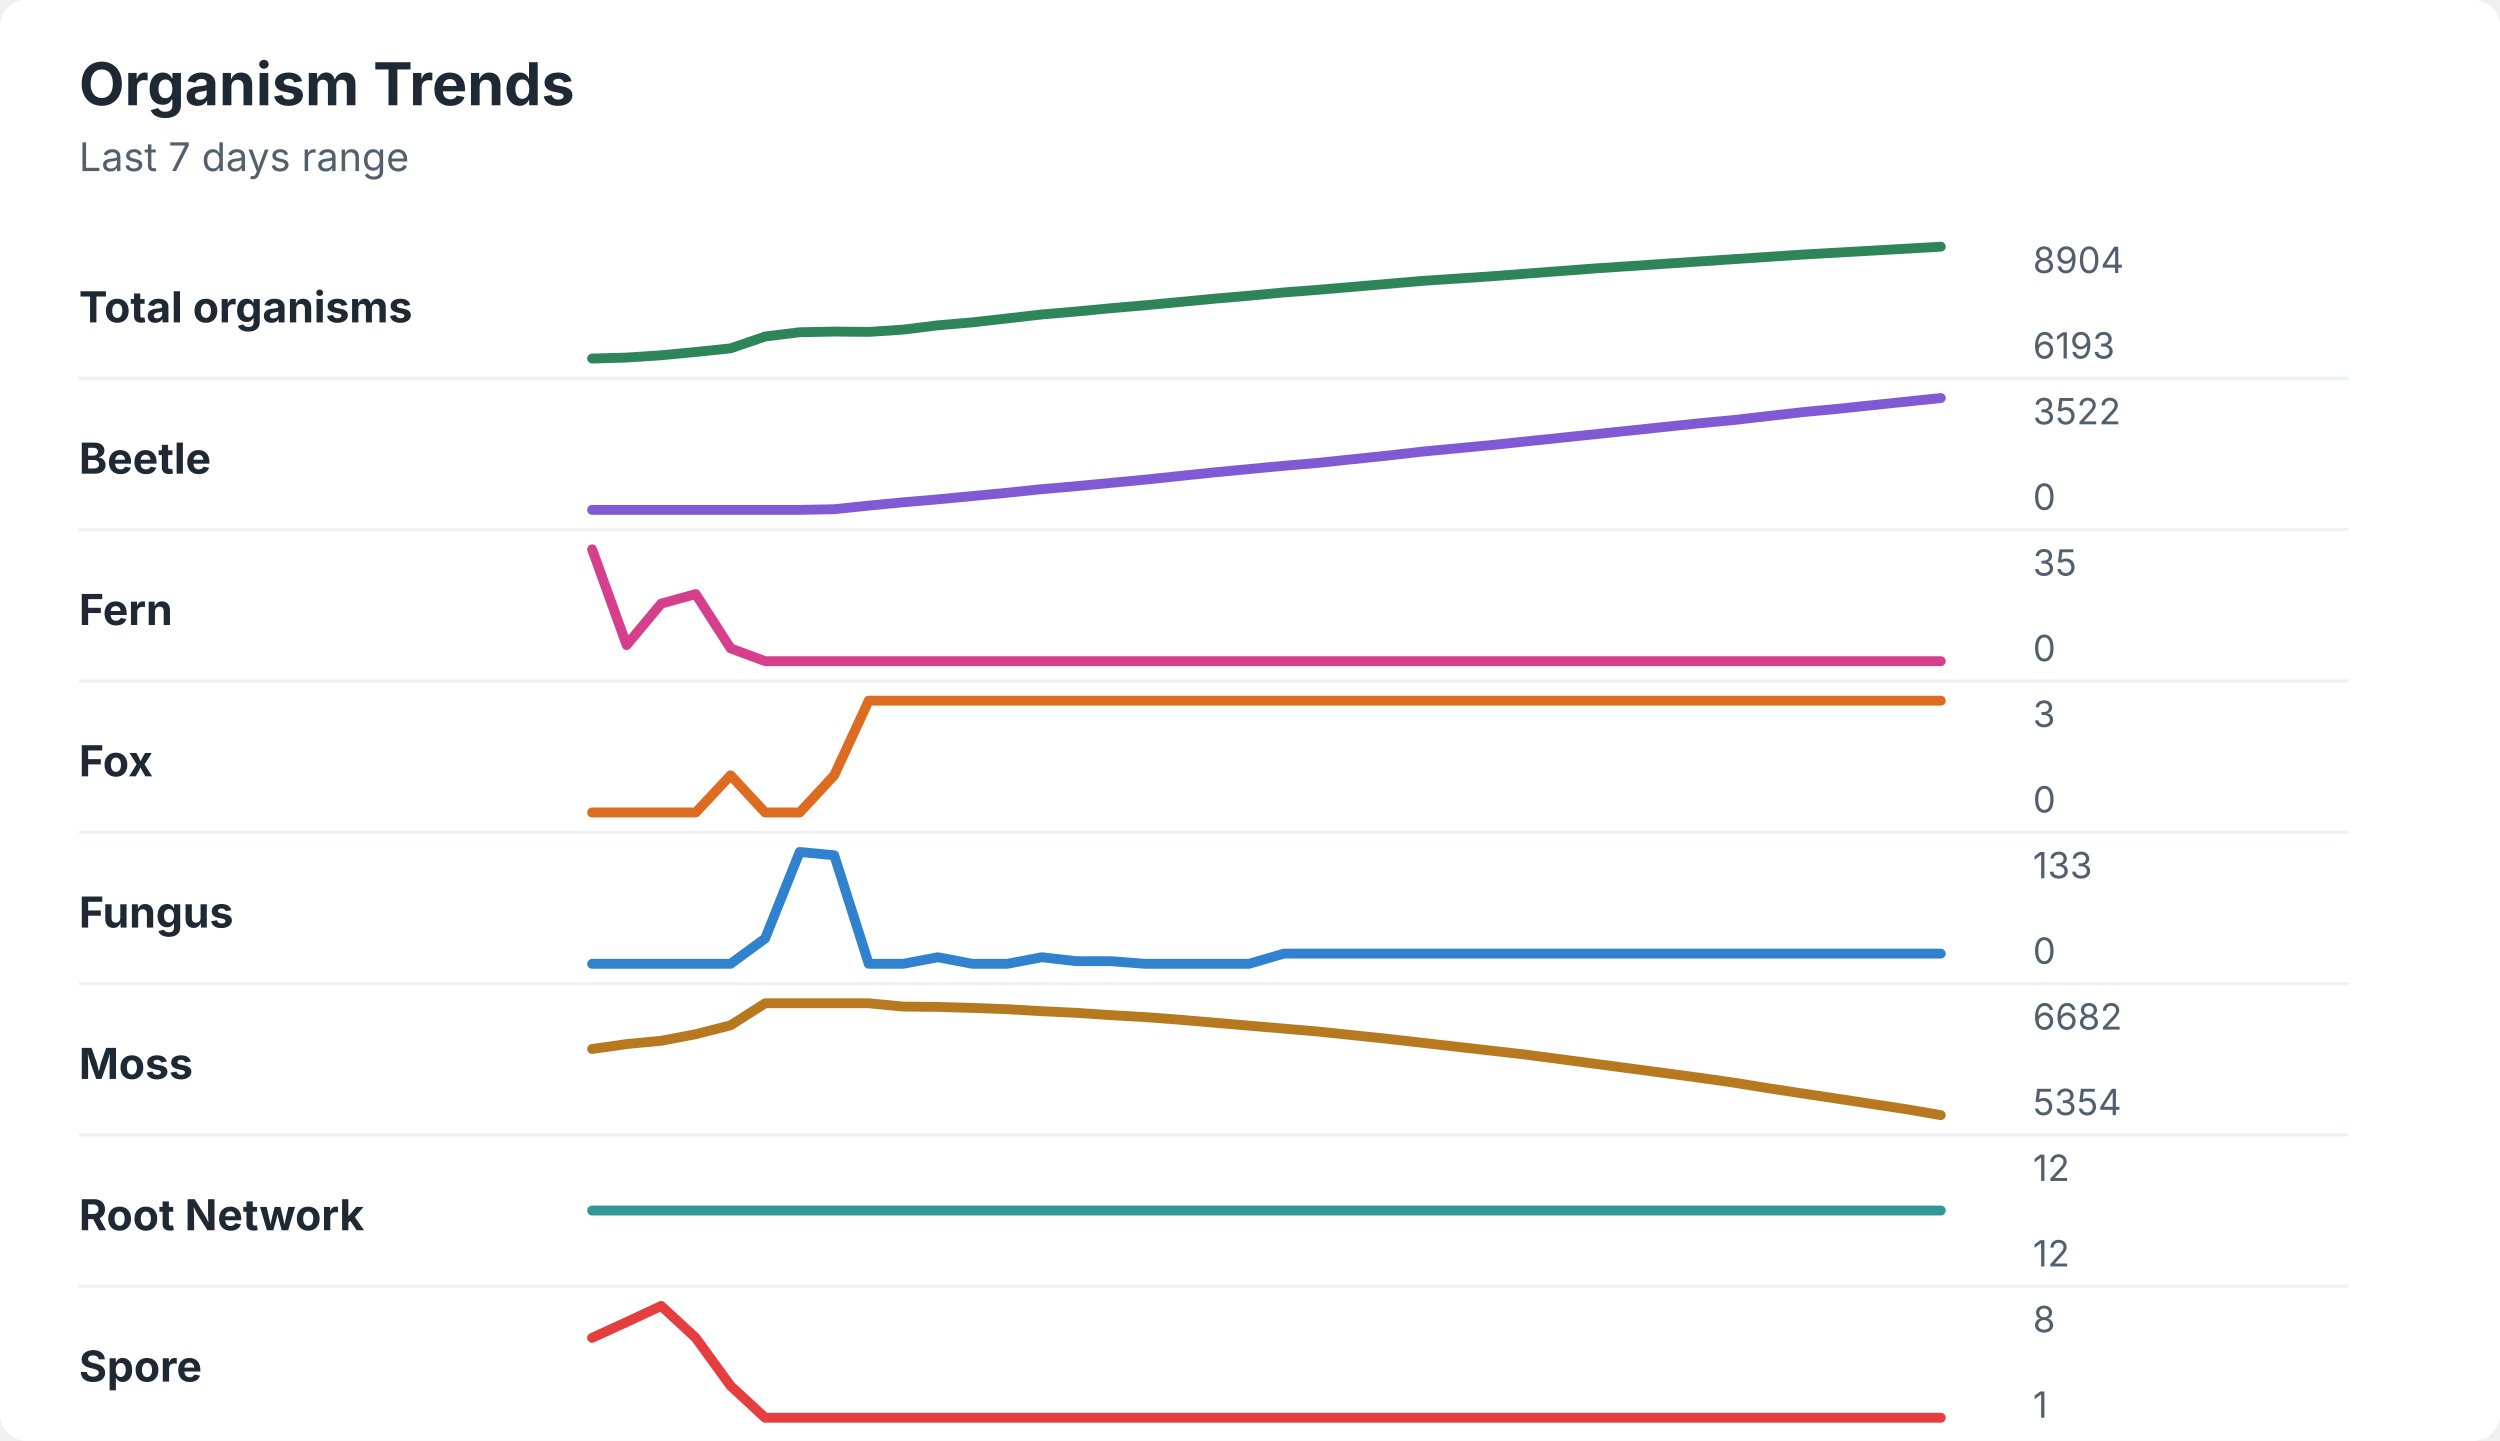
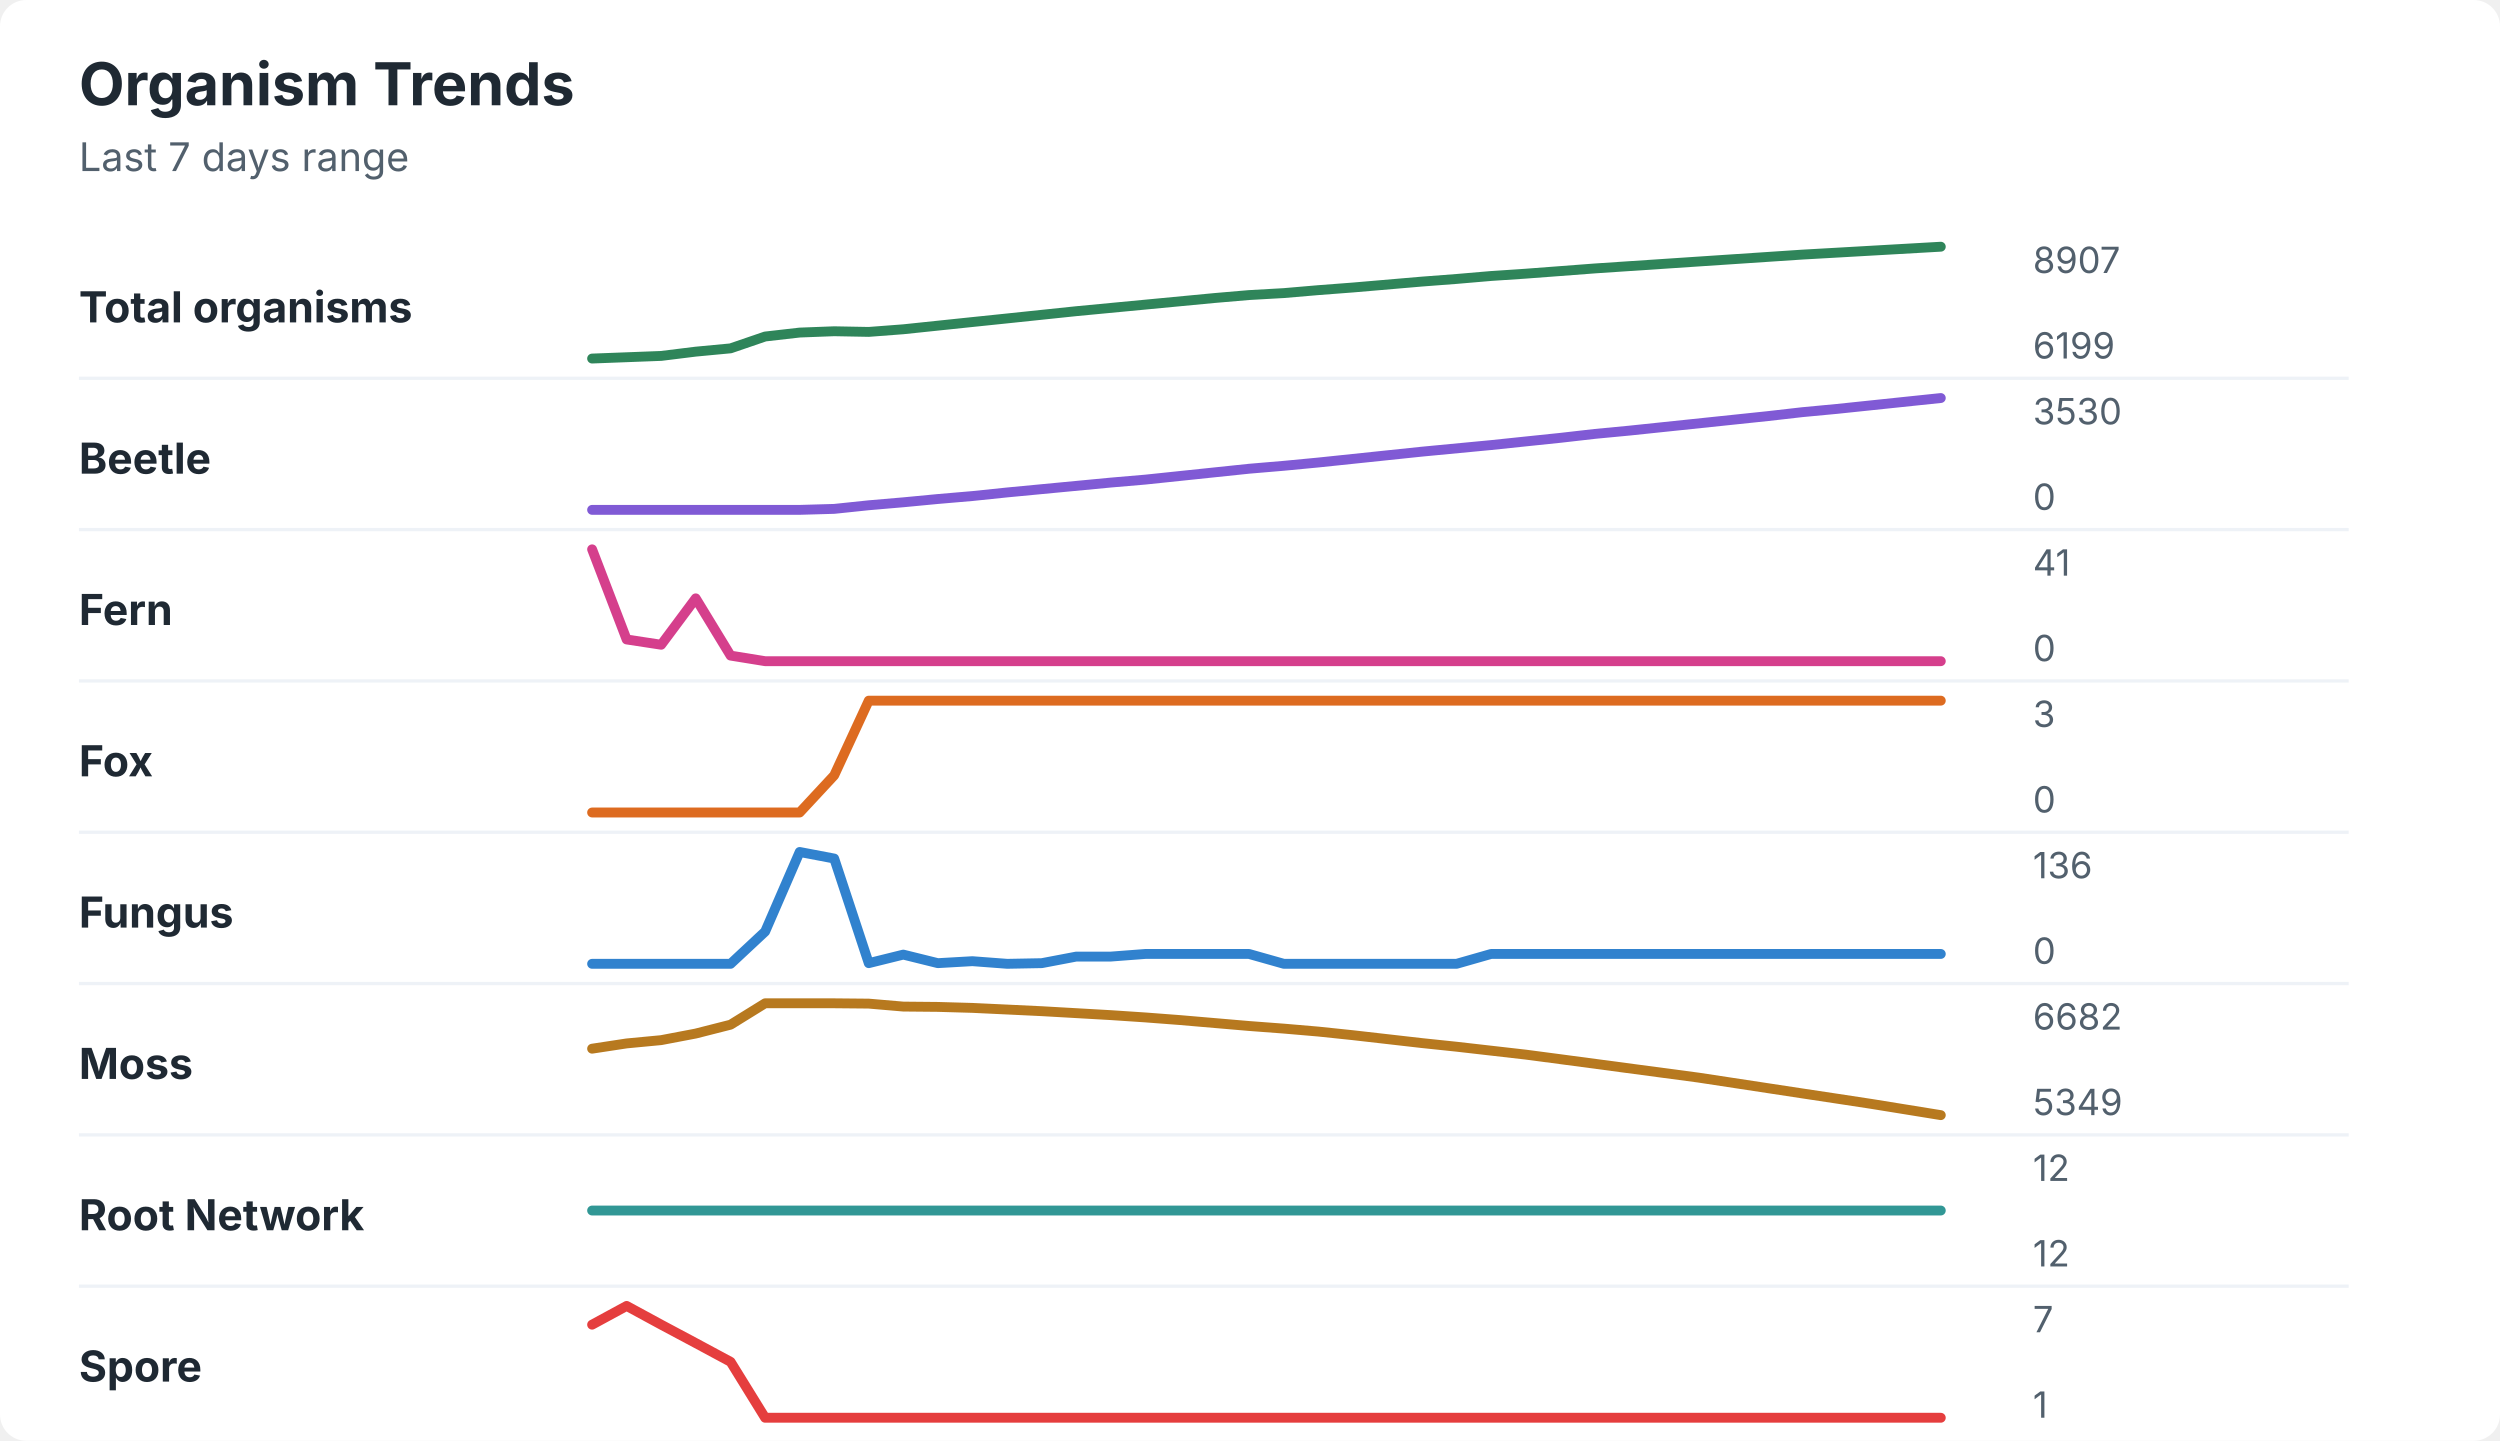
<svg xmlns="http://www.w3.org/2000/svg" width="760" height="438" viewBox="0 0 760 438" role="img" aria-labelledby="title desc">
  <rect width="760" height="438" rx="8" fill="#ffffff" />
  <style>
    text { font-family: -apple-system, BlinkMacSystemFont, "Segoe UI", sans-serif; }
    .title { font-size: 18px; font-weight: 700; fill: #1f2933; }
    .subtitle { font-size: 12px; fill: #52606d; }
    .label { font-size: 13px; font-weight: 650; fill: #1f2933; }
    .axis-value { font-size: 11px; fill: #52606d; }
    .separator { stroke: #eef2f7; stroke-width: 1; }
  </style>
  <text x="24" y="32" class="title">Organism Trends</text>
  <text x="24" y="52" class="subtitle">Last 7 days range</text>
  <text x="24" y="98" class="label">Total organisms</text>
-   <polyline points="180.0,109.0 190.5,108.7 201.0,108.0 211.5,107.0 222.1,105.9 232.6,102.3 243.1,101.0 253.6,100.8 264.1,100.9 274.6,100.2 285.1,98.9 295.6,98.0 306.2,96.8 316.7,95.6 327.2,94.7 337.7,93.7 348.2,92.8 358.7,91.8 369.2,90.8 379.7,89.9 390.3,88.9 400.8,88.1 411.3,87.2 421.8,86.3 432.3,85.4 442.8,84.7 453.3,84.0 463.8,83.2 474.4,82.4 484.9,81.6 495.4,80.9 505.9,80.2 516.4,79.5 526.9,78.8 537.4,78.1 547.9,77.4 558.5,76.8 569.0,76.2 579.5,75.6 590.0,75.0 " fill="none" stroke="#2f855a" stroke-width="3" stroke-linecap="round" stroke-linejoin="round" />
-   <text x="618" y="83" class="axis-value">8904</text>
-   <text x="618" y="109" class="axis-value">6193</text>
+   <polyline points="180.0,109.0 190.5,108.6 201.0,108.2 211.5,106.9 222.1,105.9 232.6,102.3 243.1,101.1 253.6,100.7 264.1,100.9 274.6,100.1 285.1,99.0 295.6,97.9 306.2,96.8 316.7,95.7 327.2,94.6 337.7,93.6 348.2,92.6 358.7,91.6 369.2,90.6 379.7,89.7 390.3,89.1 400.8,88.2 411.3,87.4 421.8,86.5 432.3,85.6 442.8,84.8 453.3,83.9 463.8,83.2 474.4,82.4 484.9,81.6 495.4,80.9 505.9,80.2 516.4,79.5 526.9,78.8 537.4,78.1 547.9,77.4 558.5,76.8 569.0,76.2 579.5,75.6 590.0,75.0 " fill="none" stroke="#2f855a" stroke-width="3" stroke-linecap="round" stroke-linejoin="round" />
+   <text x="618" y="83" class="axis-value">8907</text>
+   <text x="618" y="109" class="axis-value">6199</text>
  <line x1="24" y1="115.0" x2="714" y2="115.0" class="separator" />
  <text x="24" y="144" class="label">Beetle</text>
-   <polyline points="180.0,155.0 190.5,155.0 201.0,155.0 211.5,155.0 222.1,155.0 232.6,155.0 243.1,155.0 253.6,154.8 264.1,153.7 274.6,152.7 285.1,151.8 295.6,150.8 306.2,149.8 316.7,148.7 327.2,147.8 337.7,146.8 348.2,145.8 358.7,144.7 369.2,143.6 379.7,142.6 390.3,141.6 400.8,140.7 411.3,139.6 421.8,138.5 432.3,137.3 442.8,136.3 453.3,135.3 463.8,134.2 474.4,133.1 484.9,132.0 495.4,130.9 505.9,129.8 516.4,128.7 526.9,127.7 537.4,126.5 547.9,125.3 558.5,124.3 569.0,123.2 579.5,122.1 590.0,121.0 " fill="none" stroke="#805ad5" stroke-width="3" stroke-linecap="round" stroke-linejoin="round" />
-   <text x="618" y="129" class="axis-value">3522</text>
+   <polyline points="180.0,155.0 190.5,155.0 201.0,155.0 211.5,155.0 222.1,155.0 232.6,155.0 243.1,155.0 253.6,154.7 264.1,153.6 274.6,152.7 285.1,151.7 295.6,150.8 306.2,149.7 316.7,148.7 327.2,147.7 337.7,146.7 348.2,145.8 358.7,144.7 369.2,143.6 379.7,142.5 390.3,141.6 400.8,140.6 411.3,139.5 421.8,138.4 432.3,137.3 442.8,136.3 453.3,135.3 463.8,134.2 474.4,133.1 484.9,131.9 495.4,130.9 505.9,129.8 516.4,128.7 526.9,127.6 537.4,126.5 547.9,125.3 558.5,124.3 569.0,123.2 579.5,122.1 590.0,121.0 " fill="none" stroke="#805ad5" stroke-width="3" stroke-linecap="round" stroke-linejoin="round" />
+   <text x="618" y="129" class="axis-value">3530</text>
  <text x="618" y="155" class="axis-value">0</text>
  <line x1="24" y1="161.0" x2="714" y2="161.0" class="separator" />
  <text x="24" y="190" class="label">Fern</text>
-   <polyline points="180.0,167.0 190.5,196.1 201.0,183.5 211.5,180.6 222.1,197.1 232.6,201.0 243.1,201.0 253.6,201.0 264.1,201.0 274.6,201.0 285.1,201.0 295.6,201.0 306.2,201.0 316.7,201.0 327.2,201.0 337.7,201.0 348.2,201.0 358.7,201.0 369.2,201.0 379.7,201.0 390.3,201.0 400.8,201.0 411.3,201.0 421.8,201.0 432.3,201.0 442.8,201.0 453.3,201.0 463.8,201.0 474.4,201.0 484.9,201.0 495.4,201.0 505.9,201.0 516.4,201.0 526.9,201.0 537.4,201.0 547.9,201.0 558.5,201.0 569.0,201.0 579.5,201.0 590.0,201.0 " fill="none" stroke="#d53f8c" stroke-width="3" stroke-linecap="round" stroke-linejoin="round" />
-   <text x="618" y="175" class="axis-value">35</text>
+   <polyline points="180.0,167.0 190.5,194.4 201.0,196.0 211.5,181.9 222.1,199.3 232.6,201.0 243.1,201.0 253.6,201.0 264.1,201.0 274.6,201.0 285.1,201.0 295.6,201.0 306.2,201.0 316.7,201.0 327.2,201.0 337.7,201.0 348.2,201.0 358.7,201.0 369.2,201.0 379.7,201.0 390.3,201.0 400.8,201.0 411.3,201.0 421.8,201.0 432.3,201.0 442.8,201.0 453.3,201.0 463.8,201.0 474.4,201.0 484.9,201.0 495.4,201.0 505.9,201.0 516.4,201.0 526.9,201.0 537.4,201.0 547.9,201.0 558.5,201.0 569.0,201.0 579.5,201.0 590.0,201.0 " fill="none" stroke="#d53f8c" stroke-width="3" stroke-linecap="round" stroke-linejoin="round" />
+   <text x="618" y="175" class="axis-value">41</text>
  <text x="618" y="201" class="axis-value">0</text>
  <line x1="24" y1="207.0" x2="714" y2="207.0" class="separator" />
  <text x="24" y="236" class="label">Fox</text>
-   <polyline points="180.0,247.0 190.5,247.0 201.0,247.0 211.5,247.0 222.1,235.7 232.6,247.0 243.1,247.0 253.6,235.7 264.1,213.0 274.6,213.0 285.1,213.0 295.6,213.0 306.2,213.0 316.7,213.0 327.2,213.0 337.7,213.0 348.2,213.0 358.7,213.0 369.2,213.0 379.7,213.0 390.3,213.0 400.8,213.0 411.3,213.0 421.8,213.0 432.3,213.0 442.8,213.0 453.3,213.0 463.8,213.0 474.4,213.0 484.9,213.0 495.4,213.0 505.9,213.0 516.4,213.0 526.9,213.0 537.4,213.0 547.9,213.0 558.5,213.0 569.0,213.0 579.5,213.0 590.0,213.0 " fill="none" stroke="#dd6b20" stroke-width="3" stroke-linecap="round" stroke-linejoin="round" />
+   <polyline points="180.0,247.0 190.5,247.0 201.0,247.0 211.5,247.0 222.1,247.0 232.6,247.0 243.1,247.0 253.6,235.7 264.1,213.0 274.6,213.0 285.1,213.0 295.6,213.0 306.2,213.0 316.7,213.0 327.2,213.0 337.7,213.0 348.2,213.0 358.7,213.0 369.2,213.0 379.7,213.0 390.3,213.0 400.8,213.0 411.3,213.0 421.8,213.0 432.3,213.0 442.8,213.0 453.3,213.0 463.8,213.0 474.4,213.0 484.9,213.0 495.4,213.0 505.9,213.0 516.4,213.0 526.9,213.0 537.4,213.0 547.9,213.0 558.5,213.0 569.0,213.0 579.5,213.0 590.0,213.0 " fill="none" stroke="#dd6b20" stroke-width="3" stroke-linecap="round" stroke-linejoin="round" />
  <text x="618" y="221" class="axis-value">3</text>
  <text x="618" y="247" class="axis-value">0</text>
  <line x1="24" y1="253.0" x2="714" y2="253.0" class="separator" />
  <text x="24" y="282" class="label">Fungus</text>
-   <polyline points="180.0,293.0 190.5,293.0 201.0,293.0 211.5,293.0 222.1,293.0 232.6,285.3 243.1,259.0 253.6,260.0 264.1,293.0 274.6,293.0 285.1,291.0 295.6,293.0 306.2,293.0 316.7,291.0 327.2,292.2 337.7,292.2 348.2,293.0 358.7,293.0 369.2,293.0 379.7,293.0 390.3,289.9 400.8,289.9 411.3,289.9 421.8,289.9 432.3,289.9 442.8,289.9 453.3,289.9 463.8,289.9 474.4,289.9 484.9,289.9 495.4,289.9 505.9,289.9 516.4,289.9 526.9,289.9 537.4,289.9 547.9,289.9 558.5,289.9 569.0,289.9 579.5,289.9 590.0,289.9 " fill="none" stroke="#3182ce" stroke-width="3" stroke-linecap="round" stroke-linejoin="round" />
-   <text x="618" y="267" class="axis-value">133</text>
+   <polyline points="180.0,293.0 190.5,293.0 201.0,293.0 211.5,293.0 222.1,293.0 232.6,283.2 243.1,259.0 253.6,261.0 264.1,292.8 274.6,290.2 285.1,292.8 295.6,292.2 306.2,293.0 316.7,292.8 327.2,290.8 337.7,290.8 348.2,290.0 358.7,290.0 369.2,290.0 379.7,290.0 390.3,293.0 400.8,293.0 411.3,293.0 421.8,293.0 432.3,293.0 442.8,293.0 453.3,290.0 463.8,290.0 474.4,290.0 484.9,290.0 495.4,290.0 505.9,290.0 516.4,290.0 526.9,290.0 537.4,290.0 547.9,290.0 558.5,290.0 569.0,290.0 579.5,290.0 590.0,290.0 " fill="none" stroke="#3182ce" stroke-width="3" stroke-linecap="round" stroke-linejoin="round" />
+   <text x="618" y="267" class="axis-value">136</text>
  <text x="618" y="293" class="axis-value">0</text>
  <line x1="24" y1="299.0" x2="714" y2="299.0" class="separator" />
  <text x="24" y="328" class="label">Moss</text>
-   <polyline points="180.0,318.9 190.5,317.4 201.0,316.4 211.5,314.4 222.1,311.7 232.6,305.0 243.1,305.0 253.6,305.0 264.1,305.0 274.6,306.0 285.1,306.1 295.6,306.4 306.2,306.8 316.7,307.4 327.2,307.9 337.7,308.6 348.2,309.2 358.7,310.0 369.2,310.9 379.7,311.8 390.3,312.7 400.8,313.6 411.3,314.7 421.8,315.8 432.3,317.0 442.8,318.2 453.3,319.4 463.8,320.6 474.4,322.0 484.9,323.4 495.4,324.8 505.9,326.2 516.4,327.6 526.9,329.1 537.4,330.8 547.9,332.4 558.5,334.0 569.0,335.6 579.5,337.2 590.0,339.0 " fill="none" stroke="#b7791f" stroke-width="3" stroke-linecap="round" stroke-linejoin="round" />
+   <polyline points="180.0,318.8 190.5,317.2 201.0,316.2 211.5,314.2 222.1,311.5 232.6,305.0 243.1,305.0 253.6,305.0 264.1,305.1 274.6,306.0 285.1,306.1 295.6,306.4 306.2,306.9 316.7,307.4 327.2,308.0 337.7,308.6 348.2,309.3 358.7,310.1 369.2,311.0 379.7,311.9 390.3,312.7 400.8,313.6 411.3,314.7 421.8,315.9 432.3,317.1 442.8,318.2 453.3,319.4 463.8,320.6 474.4,322.0 484.9,323.4 495.4,324.8 505.9,326.2 516.4,327.6 526.9,329.2 537.4,330.8 547.9,332.4 558.5,334.0 569.0,335.6 579.5,337.3 590.0,339.0 " fill="none" stroke="#b7791f" stroke-width="3" stroke-linecap="round" stroke-linejoin="round" />
  <text x="618" y="313" class="axis-value">6682</text>
-   <text x="618" y="339" class="axis-value">5354</text>
+   <text x="618" y="339" class="axis-value">5349</text>
  <line x1="24" y1="345.0" x2="714" y2="345.0" class="separator" />
  <text x="24" y="374" class="label">Root Network</text>
  <polyline points="180.0,368.0 190.5,368.0 201.0,368.0 211.5,368.0 222.1,368.0 232.6,368.0 243.1,368.0 253.6,368.0 264.1,368.0 274.6,368.0 285.1,368.0 295.6,368.0 306.2,368.0 316.7,368.0 327.2,368.0 337.7,368.0 348.2,368.0 358.7,368.0 369.2,368.0 379.7,368.0 390.3,368.0 400.8,368.0 411.3,368.0 421.8,368.0 432.3,368.0 442.8,368.0 453.3,368.0 463.8,368.0 474.4,368.0 484.9,368.0 495.4,368.0 505.9,368.0 516.4,368.0 526.9,368.0 537.4,368.0 547.9,368.0 558.5,368.0 569.0,368.0 579.5,368.0 590.0,368.0 " fill="none" stroke="#319795" stroke-width="3" stroke-linecap="round" stroke-linejoin="round" />
  <text x="618" y="359" class="axis-value">12</text>
  <text x="618" y="385" class="axis-value">12</text>
  <line x1="24" y1="391.0" x2="714" y2="391.0" class="separator" />
  <text x="24" y="420" class="label">Spore</text>
-   <polyline points="180.0,406.7 190.5,401.9 201.0,397.0 211.5,406.7 222.1,421.3 232.6,431.0 243.1,431.0 253.6,431.0 264.1,431.0 274.6,431.0 285.1,431.0 295.6,431.0 306.2,431.0 316.7,431.0 327.2,431.0 337.7,431.0 348.2,431.0 358.7,431.0 369.2,431.0 379.7,431.0 390.3,431.0 400.8,431.0 411.3,431.0 421.8,431.0 432.3,431.0 442.8,431.0 453.3,431.0 463.8,431.0 474.4,431.0 484.9,431.0 495.4,431.0 505.9,431.0 516.4,431.0 526.9,431.0 537.4,431.0 547.9,431.0 558.5,431.0 569.0,431.0 579.5,431.0 590.0,431.0 " fill="none" stroke="#e53e3e" stroke-width="3" stroke-linecap="round" stroke-linejoin="round" />
-   <text x="618" y="405" class="axis-value">8</text>
+   <polyline points="180.0,402.7 190.5,397.0 201.0,402.7 211.5,408.3 222.1,414.0 232.6,431.0 243.1,431.0 253.6,431.0 264.1,431.0 274.6,431.0 285.1,431.0 295.6,431.0 306.2,431.0 316.7,431.0 327.2,431.0 337.7,431.0 348.2,431.0 358.7,431.0 369.2,431.0 379.7,431.0 390.3,431.0 400.8,431.0 411.3,431.0 421.8,431.0 432.3,431.0 442.8,431.0 453.3,431.0 463.8,431.0 474.4,431.0 484.9,431.0 495.4,431.0 505.9,431.0 516.4,431.0 526.9,431.0 537.4,431.0 547.9,431.0 558.5,431.0 569.0,431.0 579.5,431.0 590.0,431.0 " fill="none" stroke="#e53e3e" stroke-width="3" stroke-linecap="round" stroke-linejoin="round" />
+   <text x="618" y="405" class="axis-value">7</text>
  <text x="618" y="431" class="axis-value">1</text>
</svg>
